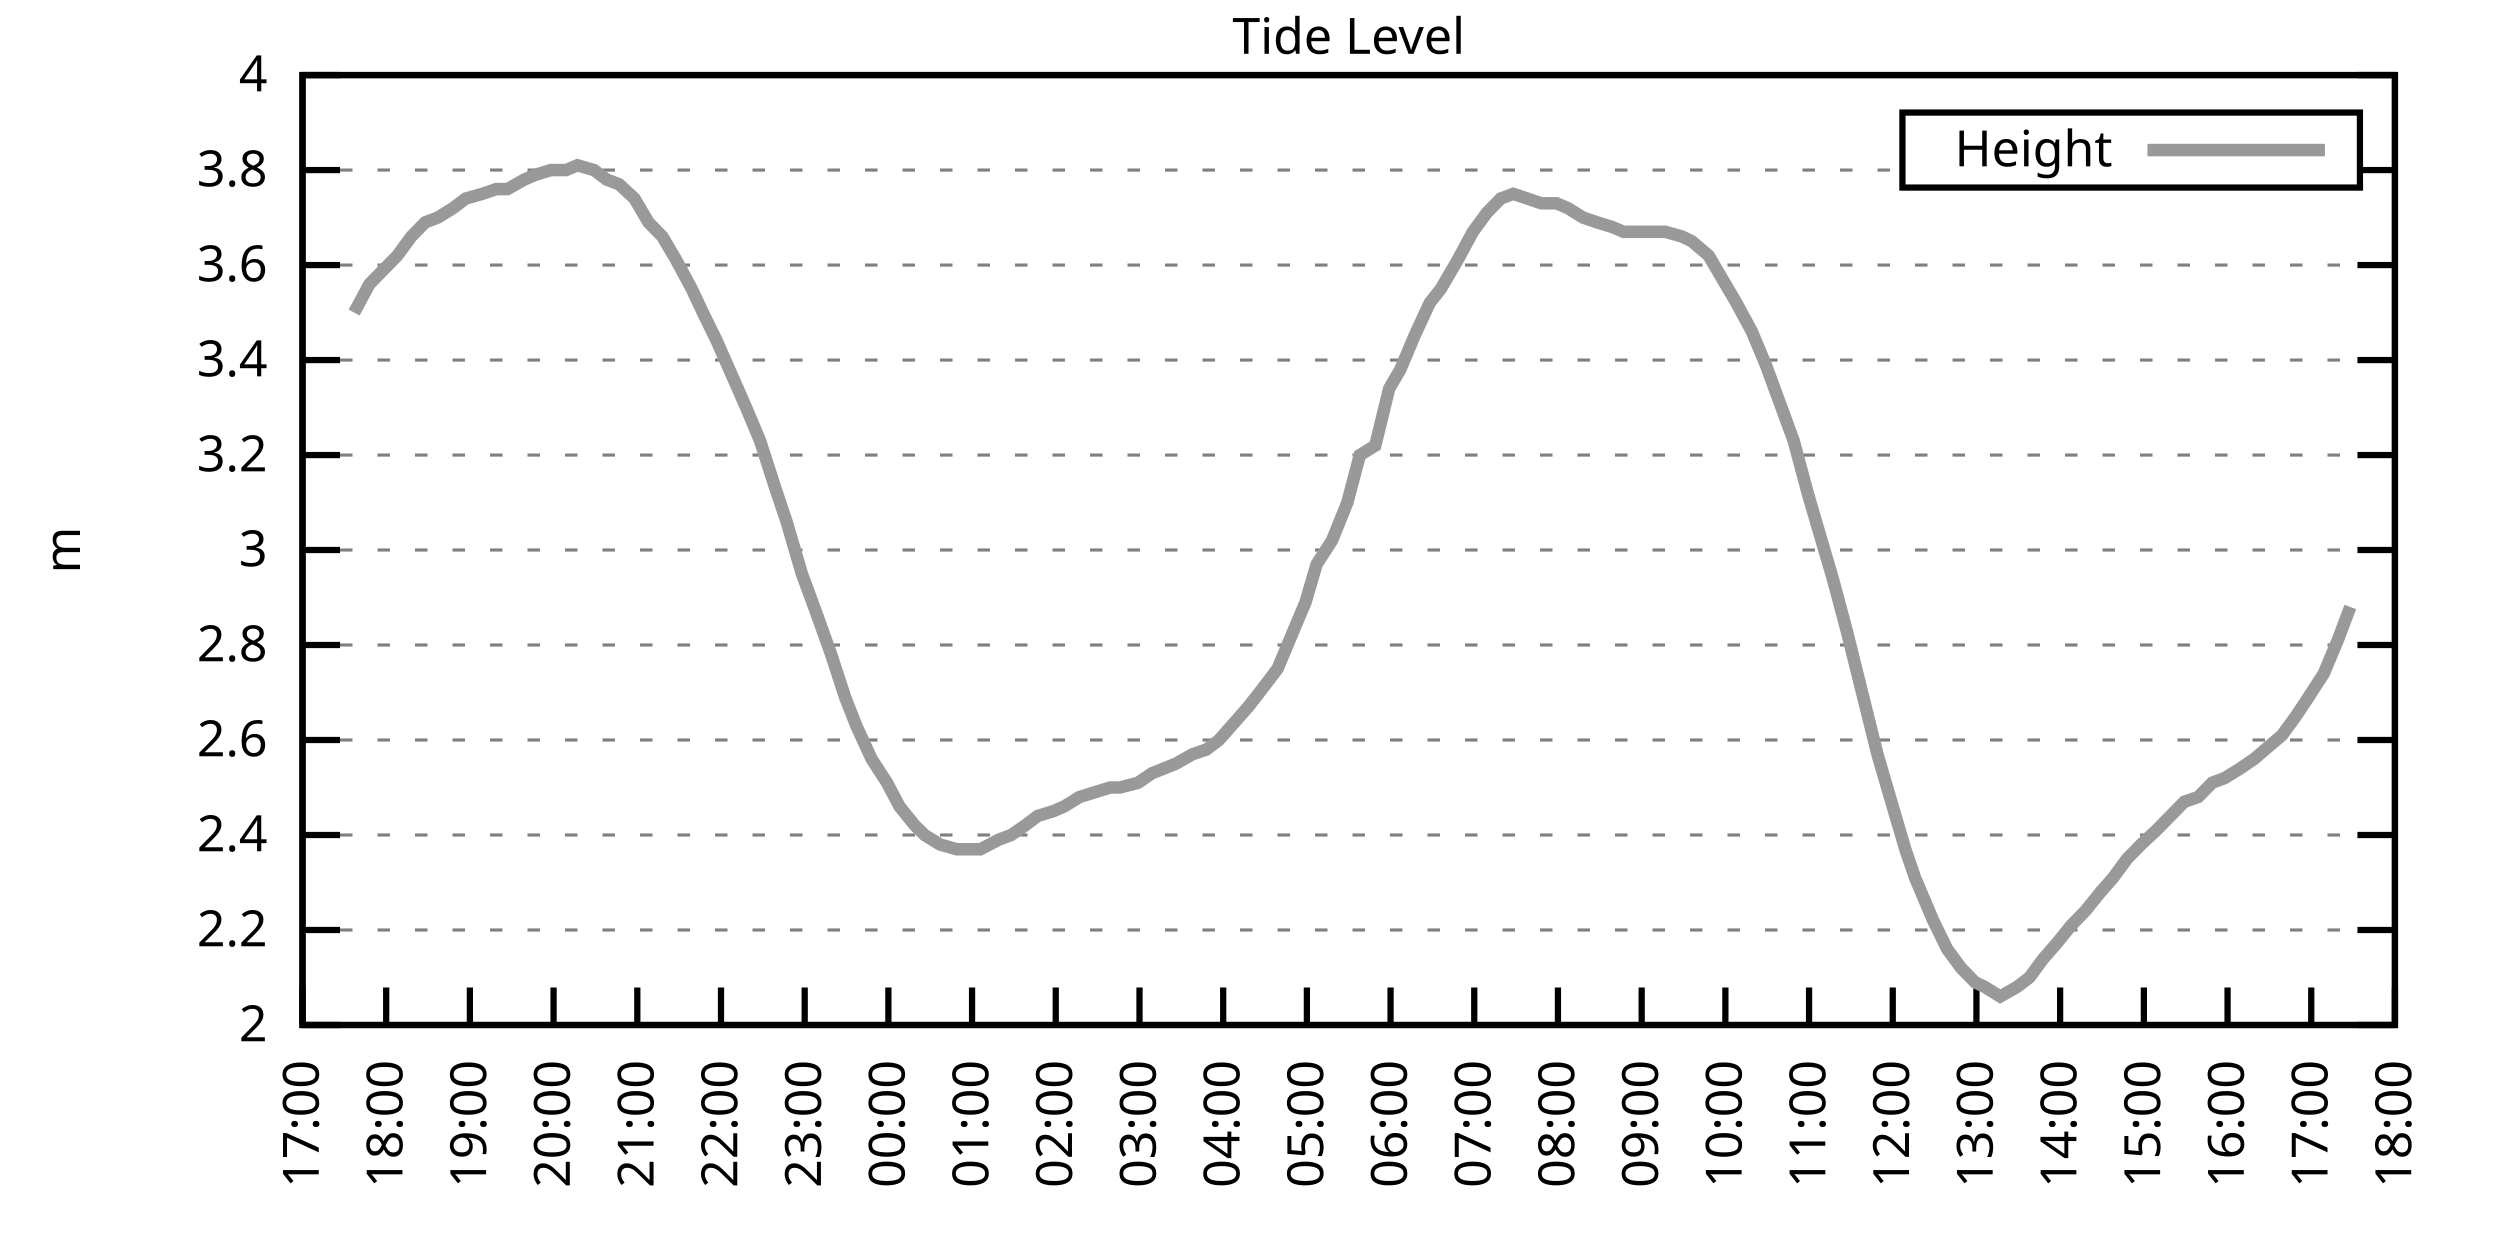
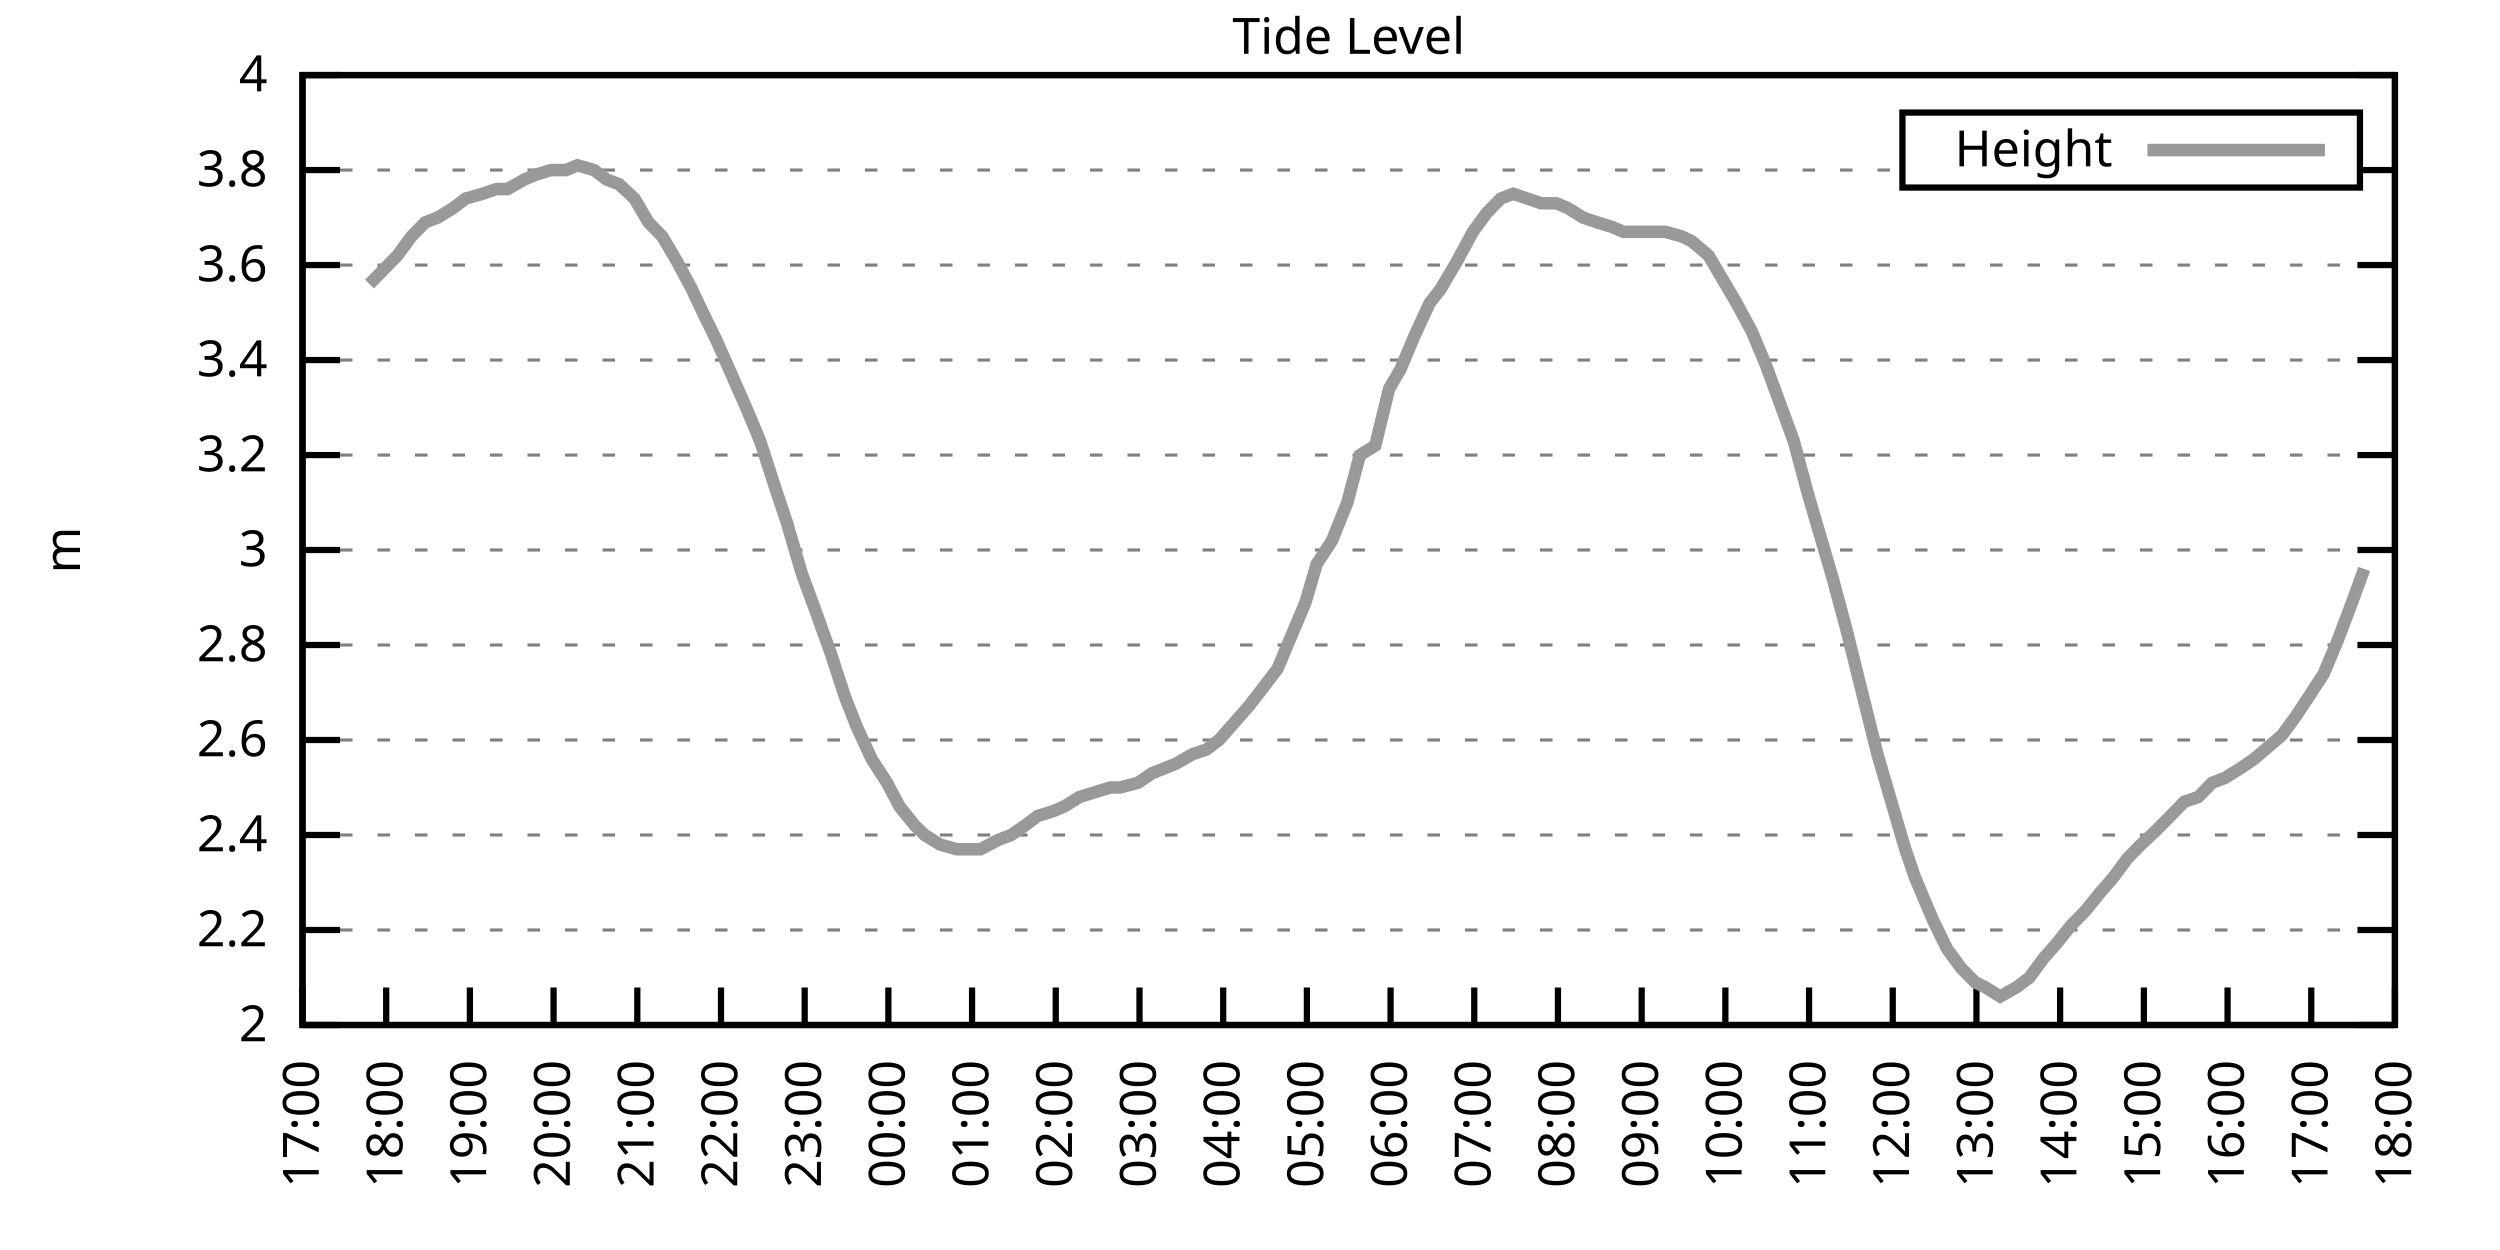
<svg xmlns="http://www.w3.org/2000/svg" xmlns:xlink="http://www.w3.org/1999/xlink" width="400" height="200" viewBox="0 0 400 200">
  <g id="gnuplot_canvas">
    <rect x="0" y="0" width="400" height="200" fill="none" />
    <defs>
      <circle id="gpDot" r="0.5" stroke-width="0.5" stroke="currentColor" />
      <path id="gpPt0" stroke-width="0.333" stroke="currentColor" d="M-1,0 h2 M0,-1 v2" />
      <path id="gpPt1" stroke-width="0.333" stroke="currentColor" d="M-1,-1 L1,1 M1,-1 L-1,1" />
      <path id="gpPt2" stroke-width="0.333" stroke="currentColor" d="M-1,0 L1,0 M0,-1 L0,1 M-1,-1 L1,1 M-1,1 L1,-1" />
      <rect id="gpPt3" stroke-width="0.333" stroke="currentColor" x="-1" y="-1" width="2" height="2" />
      <rect id="gpPt4" stroke-width="0.333" stroke="currentColor" fill="currentColor" x="-1" y="-1" width="2" height="2" />
      <circle id="gpPt5" stroke-width="0.333" stroke="currentColor" cx="0" cy="0" r="1" />
      <use xlink:href="#gpPt5" id="gpPt6" fill="currentColor" stroke="none" />
      <path id="gpPt7" stroke-width="0.333" stroke="currentColor" d="M0,-1.33 L-1.33,0.67 L1.33,0.67 z" />
      <use xlink:href="#gpPt7" id="gpPt8" fill="currentColor" stroke="none" />
      <use xlink:href="#gpPt7" id="gpPt9" stroke="currentColor" transform="rotate(180)" />
      <use xlink:href="#gpPt9" id="gpPt10" fill="currentColor" stroke="none" />
      <use xlink:href="#gpPt3" id="gpPt11" stroke="currentColor" transform="rotate(45)" />
      <use xlink:href="#gpPt11" id="gpPt12" fill="currentColor" stroke="none" />
      <path id="gpPt13" stroke-width="0.333" stroke="currentColor" d="M0,1.330 L1.265,0.411 L0.782,-1.067 L-0.782,-1.076 L-1.265,0.411 z" />
      <use xlink:href="#gpPt13" id="gpPt14" fill="currentColor" stroke="none" />
      <filter id="textbox" filterUnits="objectBoundingBox" x="0" y="0" height="1" width="1">
        <feFlood flood-color="white" flood-opacity="1" result="bgnd" />
        <feComposite in="SourceGraphic" in2="bgnd" operator="atop" />
      </filter>
      <filter id="greybox" filterUnits="objectBoundingBox" x="0" y="0" height="1" width="1">
        <feFlood flood-color="lightgrey" flood-opacity="1" result="grey" />
        <feComposite in="SourceGraphic" in2="grey" operator="atop" />
      </filter>
    </defs>
    <g fill="none" color="white" stroke="currentColor" stroke-width="1.00" stroke-linecap="butt" stroke-linejoin="miter">
</g>
    <g fill="none" color="black" stroke="currentColor" stroke-width="1.00" stroke-linecap="butt" stroke-linejoin="miter">
      <g stroke="none" shape-rendering="crispEdges">
        <polygon fill="rgb(255, 255, 255)" points="48.40,164.00 383.18,164.00 383.18,12.02 48.40,12.02 " />
      </g>
    </g>
    <g fill="none" color="black" stroke="currentColor" stroke-width="1.00" stroke-linecap="butt" stroke-linejoin="miter">
</g>
    <g fill="none" color="black" stroke="black" stroke-width="0.50" stroke-linecap="butt" stroke-linejoin="miter">
</g>
    <g fill="none" color="gray" stroke="currentColor" stroke-width="0.50" stroke-linecap="butt" stroke-linejoin="miter">
      <path stroke="gray" stroke-dasharray="2,4" class="gridline" d="M48.40,164.00 L383.19,164.00  " />
    </g>
    <g fill="none" color="gray" stroke="gray" stroke-width="1.00" stroke-linecap="butt" stroke-linejoin="miter">
</g>
    <g fill="none" color="black" stroke="currentColor" stroke-width="1.00" stroke-linecap="butt" stroke-linejoin="miter">
      <path stroke="black" d="M48.40,164.00 L54.40,164.00 M383.19,164.00 L377.19,164.00  " />
      <g transform="translate(42.80,166.60)" stroke="none" fill="black" font-family="Sans" font-size="8.00" text-anchor="end">
        <text>
          <tspan font-family="Sans"> 2</tspan>
        </text>
      </g>
    </g>
    <g fill="none" color="black" stroke="currentColor" stroke-width="1.00" stroke-linecap="butt" stroke-linejoin="miter">
</g>
    <g fill="none" color="black" stroke="black" stroke-width="0.50" stroke-linecap="butt" stroke-linejoin="miter">
</g>
    <g fill="none" color="gray" stroke="currentColor" stroke-width="0.50" stroke-linecap="butt" stroke-linejoin="miter">
      <path stroke="gray" stroke-dasharray="2,4" class="gridline" d="M48.40,148.80 L383.19,148.80  " />
    </g>
    <g fill="none" color="gray" stroke="gray" stroke-width="1.00" stroke-linecap="butt" stroke-linejoin="miter">
</g>
    <g fill="none" color="black" stroke="currentColor" stroke-width="1.00" stroke-linecap="butt" stroke-linejoin="miter">
      <path stroke="black" d="M48.40,148.80 L54.40,148.80 M383.19,148.80 L377.19,148.80  " />
      <g transform="translate(42.80,151.40)" stroke="none" fill="black" font-family="Sans" font-size="8.00" text-anchor="end">
        <text>
          <tspan font-family="Sans"> 2.2</tspan>
        </text>
      </g>
    </g>
    <g fill="none" color="black" stroke="currentColor" stroke-width="1.00" stroke-linecap="butt" stroke-linejoin="miter">
</g>
    <g fill="none" color="black" stroke="black" stroke-width="0.50" stroke-linecap="butt" stroke-linejoin="miter">
</g>
    <g fill="none" color="gray" stroke="currentColor" stroke-width="0.50" stroke-linecap="butt" stroke-linejoin="miter">
      <path stroke="gray" stroke-dasharray="2,4" class="gridline" d="M48.40,133.60 L383.19,133.60  " />
    </g>
    <g fill="none" color="gray" stroke="gray" stroke-width="1.00" stroke-linecap="butt" stroke-linejoin="miter">
</g>
    <g fill="none" color="black" stroke="currentColor" stroke-width="1.00" stroke-linecap="butt" stroke-linejoin="miter">
      <path stroke="black" d="M48.40,133.60 L54.40,133.60 M383.19,133.60 L377.19,133.60  " />
      <g transform="translate(42.80,136.20)" stroke="none" fill="black" font-family="Sans" font-size="8.00" text-anchor="end">
        <text>
          <tspan font-family="Sans"> 2.4</tspan>
        </text>
      </g>
    </g>
    <g fill="none" color="black" stroke="currentColor" stroke-width="1.00" stroke-linecap="butt" stroke-linejoin="miter">
</g>
    <g fill="none" color="black" stroke="black" stroke-width="0.50" stroke-linecap="butt" stroke-linejoin="miter">
</g>
    <g fill="none" color="gray" stroke="currentColor" stroke-width="0.50" stroke-linecap="butt" stroke-linejoin="miter">
      <path stroke="gray" stroke-dasharray="2,4" class="gridline" d="M48.40,118.40 L383.19,118.40  " />
    </g>
    <g fill="none" color="gray" stroke="gray" stroke-width="1.00" stroke-linecap="butt" stroke-linejoin="miter">
</g>
    <g fill="none" color="black" stroke="currentColor" stroke-width="1.00" stroke-linecap="butt" stroke-linejoin="miter">
      <path stroke="black" d="M48.40,118.40 L54.40,118.40 M383.19,118.40 L377.19,118.40  " />
      <g transform="translate(42.80,121.00)" stroke="none" fill="black" font-family="Sans" font-size="8.00" text-anchor="end">
        <text>
          <tspan font-family="Sans"> 2.6</tspan>
        </text>
      </g>
    </g>
    <g fill="none" color="black" stroke="currentColor" stroke-width="1.00" stroke-linecap="butt" stroke-linejoin="miter">
</g>
    <g fill="none" color="black" stroke="black" stroke-width="0.50" stroke-linecap="butt" stroke-linejoin="miter">
</g>
    <g fill="none" color="gray" stroke="currentColor" stroke-width="0.50" stroke-linecap="butt" stroke-linejoin="miter">
      <path stroke="gray" stroke-dasharray="2,4" class="gridline" d="M48.40,103.20 L383.19,103.20  " />
    </g>
    <g fill="none" color="gray" stroke="gray" stroke-width="1.00" stroke-linecap="butt" stroke-linejoin="miter">
</g>
    <g fill="none" color="black" stroke="currentColor" stroke-width="1.00" stroke-linecap="butt" stroke-linejoin="miter">
      <path stroke="black" d="M48.40,103.20 L54.40,103.20 M383.19,103.20 L377.19,103.20  " />
      <g transform="translate(42.80,105.80)" stroke="none" fill="black" font-family="Sans" font-size="8.00" text-anchor="end">
        <text>
          <tspan font-family="Sans"> 2.8</tspan>
        </text>
      </g>
    </g>
    <g fill="none" color="black" stroke="currentColor" stroke-width="1.00" stroke-linecap="butt" stroke-linejoin="miter">
</g>
    <g fill="none" color="black" stroke="black" stroke-width="0.50" stroke-linecap="butt" stroke-linejoin="miter">
</g>
    <g fill="none" color="gray" stroke="currentColor" stroke-width="0.50" stroke-linecap="butt" stroke-linejoin="miter">
      <path stroke="gray" stroke-dasharray="2,4" class="gridline" d="M48.40,88.00 L383.19,88.00  " />
    </g>
    <g fill="none" color="gray" stroke="gray" stroke-width="1.00" stroke-linecap="butt" stroke-linejoin="miter">
</g>
    <g fill="none" color="black" stroke="currentColor" stroke-width="1.00" stroke-linecap="butt" stroke-linejoin="miter">
      <path stroke="black" d="M48.40,88.00 L54.40,88.00 M383.19,88.00 L377.19,88.00  " />
      <g transform="translate(42.80,90.60)" stroke="none" fill="black" font-family="Sans" font-size="8.00" text-anchor="end">
        <text>
          <tspan font-family="Sans"> 3</tspan>
        </text>
      </g>
    </g>
    <g fill="none" color="black" stroke="currentColor" stroke-width="1.00" stroke-linecap="butt" stroke-linejoin="miter">
</g>
    <g fill="none" color="black" stroke="black" stroke-width="0.50" stroke-linecap="butt" stroke-linejoin="miter">
</g>
    <g fill="none" color="gray" stroke="currentColor" stroke-width="0.50" stroke-linecap="butt" stroke-linejoin="miter">
      <path stroke="gray" stroke-dasharray="2,4" class="gridline" d="M48.40,72.81 L383.19,72.81  " />
    </g>
    <g fill="none" color="gray" stroke="gray" stroke-width="1.00" stroke-linecap="butt" stroke-linejoin="miter">
</g>
    <g fill="none" color="black" stroke="currentColor" stroke-width="1.00" stroke-linecap="butt" stroke-linejoin="miter">
      <path stroke="black" d="M48.40,72.81 L54.40,72.81 M383.19,72.81 L377.19,72.81  " />
      <g transform="translate(42.80,75.41)" stroke="none" fill="black" font-family="Sans" font-size="8.00" text-anchor="end">
        <text>
          <tspan font-family="Sans"> 3.2</tspan>
        </text>
      </g>
    </g>
    <g fill="none" color="black" stroke="currentColor" stroke-width="1.00" stroke-linecap="butt" stroke-linejoin="miter">
</g>
    <g fill="none" color="black" stroke="black" stroke-width="0.50" stroke-linecap="butt" stroke-linejoin="miter">
</g>
    <g fill="none" color="gray" stroke="currentColor" stroke-width="0.50" stroke-linecap="butt" stroke-linejoin="miter">
      <path stroke="gray" stroke-dasharray="2,4" class="gridline" d="M48.40,57.61 L383.19,57.61  " />
    </g>
    <g fill="none" color="gray" stroke="gray" stroke-width="1.00" stroke-linecap="butt" stroke-linejoin="miter">
</g>
    <g fill="none" color="black" stroke="currentColor" stroke-width="1.00" stroke-linecap="butt" stroke-linejoin="miter">
      <path stroke="black" d="M48.40,57.61 L54.40,57.61 M383.19,57.61 L377.19,57.61  " />
      <g transform="translate(42.80,60.21)" stroke="none" fill="black" font-family="Sans" font-size="8.00" text-anchor="end">
        <text>
          <tspan font-family="Sans"> 3.4</tspan>
        </text>
      </g>
    </g>
    <g fill="none" color="black" stroke="currentColor" stroke-width="1.00" stroke-linecap="butt" stroke-linejoin="miter">
</g>
    <g fill="none" color="black" stroke="black" stroke-width="0.50" stroke-linecap="butt" stroke-linejoin="miter">
</g>
    <g fill="none" color="gray" stroke="currentColor" stroke-width="0.50" stroke-linecap="butt" stroke-linejoin="miter">
      <path stroke="gray" stroke-dasharray="2,4" class="gridline" d="M48.40,42.41 L383.19,42.41  " />
    </g>
    <g fill="none" color="gray" stroke="gray" stroke-width="1.00" stroke-linecap="butt" stroke-linejoin="miter">
</g>
    <g fill="none" color="black" stroke="currentColor" stroke-width="1.00" stroke-linecap="butt" stroke-linejoin="miter">
      <path stroke="black" d="M48.40,42.41 L54.40,42.41 M383.19,42.41 L377.19,42.41  " />
      <g transform="translate(42.80,45.01)" stroke="none" fill="black" font-family="Sans" font-size="8.00" text-anchor="end">
        <text>
          <tspan font-family="Sans"> 3.6</tspan>
        </text>
      </g>
    </g>
    <g fill="none" color="black" stroke="currentColor" stroke-width="1.00" stroke-linecap="butt" stroke-linejoin="miter">
</g>
    <g fill="none" color="black" stroke="black" stroke-width="0.50" stroke-linecap="butt" stroke-linejoin="miter">
</g>
    <g fill="none" color="gray" stroke="currentColor" stroke-width="0.50" stroke-linecap="butt" stroke-linejoin="miter">
      <path stroke="gray" stroke-dasharray="2,4" class="gridline" d="M48.40,27.21 L304.39,27.21 M377.59,27.21 L383.19,27.21  " />
    </g>
    <g fill="none" color="gray" stroke="gray" stroke-width="1.00" stroke-linecap="butt" stroke-linejoin="miter">
</g>
    <g fill="none" color="black" stroke="currentColor" stroke-width="1.00" stroke-linecap="butt" stroke-linejoin="miter">
      <path stroke="black" d="M48.40,27.21 L54.40,27.21 M383.19,27.21 L377.19,27.21  " />
      <g transform="translate(42.80,29.81)" stroke="none" fill="black" font-family="Sans" font-size="8.00" text-anchor="end">
        <text>
          <tspan font-family="Sans"> 3.8</tspan>
        </text>
      </g>
    </g>
    <g fill="none" color="black" stroke="currentColor" stroke-width="1.00" stroke-linecap="butt" stroke-linejoin="miter">
</g>
    <g fill="none" color="black" stroke="black" stroke-width="0.50" stroke-linecap="butt" stroke-linejoin="miter">
</g>
    <g fill="none" color="gray" stroke="currentColor" stroke-width="0.50" stroke-linecap="butt" stroke-linejoin="miter">
      <path stroke="gray" stroke-dasharray="2,4" class="gridline" d="M48.40,12.01 L383.19,12.01  " />
    </g>
    <g fill="none" color="gray" stroke="gray" stroke-width="1.00" stroke-linecap="butt" stroke-linejoin="miter">
</g>
    <g fill="none" color="black" stroke="currentColor" stroke-width="1.00" stroke-linecap="butt" stroke-linejoin="miter">
      <path stroke="black" d="M48.40,12.01 L54.40,12.01 M383.19,12.01 L377.19,12.01  " />
      <g transform="translate(42.80,14.61)" stroke="none" fill="black" font-family="Sans" font-size="8.00" text-anchor="end">
        <text>
          <tspan font-family="Sans"> 4</tspan>
        </text>
      </g>
    </g>
    <g fill="none" color="black" stroke="currentColor" stroke-width="1.00" stroke-linecap="butt" stroke-linejoin="miter">
      <path stroke="black" d="M48.40,164.00 L48.40,158.00  " />
      <g transform="translate(51.00,169.60) rotate(270.00)" stroke="none" fill="black" font-family="Sans" font-size="8.00" text-anchor="end">
        <text>
          <tspan font-family="Sans">17:00</tspan>
        </text>
      </g>
    </g>
    <g fill="none" color="black" stroke="currentColor" stroke-width="1.00" stroke-linecap="butt" stroke-linejoin="miter">
      <path stroke="black" d="M61.79,164.00 L61.79,158.00  " />
      <g transform="translate(64.39,169.60) rotate(270.00)" stroke="none" fill="black" font-family="Sans" font-size="8.00" text-anchor="end">
        <text>
          <tspan font-family="Sans">18:00</tspan>
        </text>
      </g>
    </g>
    <g fill="none" color="black" stroke="currentColor" stroke-width="1.00" stroke-linecap="butt" stroke-linejoin="miter">
      <path stroke="black" d="M75.18,164.00 L75.18,158.00  " />
      <g transform="translate(77.78,169.60) rotate(270.00)" stroke="none" fill="black" font-family="Sans" font-size="8.00" text-anchor="end">
        <text>
          <tspan font-family="Sans">19:00</tspan>
        </text>
      </g>
    </g>
    <g fill="none" color="black" stroke="currentColor" stroke-width="1.00" stroke-linecap="butt" stroke-linejoin="miter">
      <path stroke="black" d="M88.57,164.00 L88.57,158.00  " />
      <g transform="translate(91.17,169.60) rotate(270.00)" stroke="none" fill="black" font-family="Sans" font-size="8.00" text-anchor="end">
        <text>
          <tspan font-family="Sans">20:00</tspan>
        </text>
      </g>
    </g>
    <g fill="none" color="black" stroke="currentColor" stroke-width="1.00" stroke-linecap="butt" stroke-linejoin="miter">
      <path stroke="black" d="M101.97,164.00 L101.97,158.00  " />
      <g transform="translate(104.57,169.60) rotate(270.00)" stroke="none" fill="black" font-family="Sans" font-size="8.00" text-anchor="end">
        <text>
          <tspan font-family="Sans">21:00</tspan>
        </text>
      </g>
    </g>
    <g fill="none" color="black" stroke="currentColor" stroke-width="1.00" stroke-linecap="butt" stroke-linejoin="miter">
      <path stroke="black" d="M115.36,164.00 L115.36,158.00  " />
      <g transform="translate(117.96,169.60) rotate(270.00)" stroke="none" fill="black" font-family="Sans" font-size="8.00" text-anchor="end">
        <text>
          <tspan font-family="Sans">22:00</tspan>
        </text>
      </g>
    </g>
    <g fill="none" color="black" stroke="currentColor" stroke-width="1.00" stroke-linecap="butt" stroke-linejoin="miter">
      <path stroke="black" d="M128.75,164.00 L128.75,158.00  " />
      <g transform="translate(131.35,169.60) rotate(270.00)" stroke="none" fill="black" font-family="Sans" font-size="8.00" text-anchor="end">
        <text>
          <tspan font-family="Sans">23:00</tspan>
        </text>
      </g>
    </g>
    <g fill="none" color="black" stroke="currentColor" stroke-width="1.00" stroke-linecap="butt" stroke-linejoin="miter">
      <path stroke="black" d="M142.14,164.00 L142.14,158.00  " />
      <g transform="translate(144.74,169.60) rotate(270.00)" stroke="none" fill="black" font-family="Sans" font-size="8.00" text-anchor="end">
        <text>
          <tspan font-family="Sans">00:00</tspan>
        </text>
      </g>
    </g>
    <g fill="none" color="black" stroke="currentColor" stroke-width="1.00" stroke-linecap="butt" stroke-linejoin="miter">
      <path stroke="black" d="M155.53,164.00 L155.53,158.00  " />
      <g transform="translate(158.13,169.60) rotate(270.00)" stroke="none" fill="black" font-family="Sans" font-size="8.00" text-anchor="end">
        <text>
          <tspan font-family="Sans">01:00</tspan>
        </text>
      </g>
    </g>
    <g fill="none" color="black" stroke="currentColor" stroke-width="1.00" stroke-linecap="butt" stroke-linejoin="miter">
      <path stroke="black" d="M168.92,164.00 L168.92,158.00  " />
      <g transform="translate(171.52,169.60) rotate(270.00)" stroke="none" fill="black" font-family="Sans" font-size="8.00" text-anchor="end">
        <text>
          <tspan font-family="Sans">02:00</tspan>
        </text>
      </g>
    </g>
    <g fill="none" color="black" stroke="currentColor" stroke-width="1.00" stroke-linecap="butt" stroke-linejoin="miter">
      <path stroke="black" d="M182.32,164.00 L182.32,158.00  " />
      <g transform="translate(184.92,169.60) rotate(270.00)" stroke="none" fill="black" font-family="Sans" font-size="8.00" text-anchor="end">
        <text>
          <tspan font-family="Sans">03:00</tspan>
        </text>
      </g>
    </g>
    <g fill="none" color="black" stroke="currentColor" stroke-width="1.00" stroke-linecap="butt" stroke-linejoin="miter">
      <path stroke="black" d="M195.71,164.00 L195.71,158.00  " />
      <g transform="translate(198.31,169.60) rotate(270.00)" stroke="none" fill="black" font-family="Sans" font-size="8.00" text-anchor="end">
        <text>
          <tspan font-family="Sans">04:00</tspan>
        </text>
      </g>
    </g>
    <g fill="none" color="black" stroke="currentColor" stroke-width="1.00" stroke-linecap="butt" stroke-linejoin="miter">
      <path stroke="black" d="M209.10,164.00 L209.10,158.00  " />
      <g transform="translate(211.70,169.60) rotate(270.00)" stroke="none" fill="black" font-family="Sans" font-size="8.00" text-anchor="end">
        <text>
          <tspan font-family="Sans">05:00</tspan>
        </text>
      </g>
    </g>
    <g fill="none" color="black" stroke="currentColor" stroke-width="1.00" stroke-linecap="butt" stroke-linejoin="miter">
      <path stroke="black" d="M222.49,164.00 L222.49,158.00  " />
      <g transform="translate(225.09,169.60) rotate(270.00)" stroke="none" fill="black" font-family="Sans" font-size="8.00" text-anchor="end">
        <text>
          <tspan font-family="Sans">06:00</tspan>
        </text>
      </g>
    </g>
    <g fill="none" color="black" stroke="currentColor" stroke-width="1.00" stroke-linecap="butt" stroke-linejoin="miter">
      <path stroke="black" d="M235.88,164.00 L235.88,158.00  " />
      <g transform="translate(238.48,169.60) rotate(270.00)" stroke="none" fill="black" font-family="Sans" font-size="8.00" text-anchor="end">
        <text>
          <tspan font-family="Sans">07:00</tspan>
        </text>
      </g>
    </g>
    <g fill="none" color="black" stroke="currentColor" stroke-width="1.00" stroke-linecap="butt" stroke-linejoin="miter">
      <path stroke="black" d="M249.27,164.00 L249.27,158.00  " />
      <g transform="translate(251.87,169.60) rotate(270.00)" stroke="none" fill="black" font-family="Sans" font-size="8.00" text-anchor="end">
        <text>
          <tspan font-family="Sans">08:00</tspan>
        </text>
      </g>
    </g>
    <g fill="none" color="black" stroke="currentColor" stroke-width="1.00" stroke-linecap="butt" stroke-linejoin="miter">
      <path stroke="black" d="M262.67,164.00 L262.67,158.00  " />
      <g transform="translate(265.27,169.60) rotate(270.00)" stroke="none" fill="black" font-family="Sans" font-size="8.00" text-anchor="end">
        <text>
          <tspan font-family="Sans">09:00</tspan>
        </text>
      </g>
    </g>
    <g fill="none" color="black" stroke="currentColor" stroke-width="1.00" stroke-linecap="butt" stroke-linejoin="miter">
      <path stroke="black" d="M276.06,164.00 L276.06,158.00  " />
      <g transform="translate(278.66,169.60) rotate(270.00)" stroke="none" fill="black" font-family="Sans" font-size="8.00" text-anchor="end">
        <text>
          <tspan font-family="Sans">10:00</tspan>
        </text>
      </g>
    </g>
    <g fill="none" color="black" stroke="currentColor" stroke-width="1.00" stroke-linecap="butt" stroke-linejoin="miter">
      <path stroke="black" d="M289.45,164.00 L289.45,158.00  " />
      <g transform="translate(292.05,169.60) rotate(270.00)" stroke="none" fill="black" font-family="Sans" font-size="8.00" text-anchor="end">
        <text>
          <tspan font-family="Sans">11:00</tspan>
        </text>
      </g>
    </g>
    <g fill="none" color="black" stroke="currentColor" stroke-width="1.00" stroke-linecap="butt" stroke-linejoin="miter">
      <path stroke="black" d="M302.84,164.00 L302.84,158.00  " />
      <g transform="translate(305.44,169.60) rotate(270.00)" stroke="none" fill="black" font-family="Sans" font-size="8.00" text-anchor="end">
        <text>
          <tspan font-family="Sans">12:00</tspan>
        </text>
      </g>
    </g>
    <g fill="none" color="black" stroke="currentColor" stroke-width="1.00" stroke-linecap="butt" stroke-linejoin="miter">
      <path stroke="black" d="M316.23,164.00 L316.23,158.00  " />
      <g transform="translate(318.83,169.60) rotate(270.00)" stroke="none" fill="black" font-family="Sans" font-size="8.00" text-anchor="end">
        <text>
          <tspan font-family="Sans">13:00</tspan>
        </text>
      </g>
    </g>
    <g fill="none" color="black" stroke="currentColor" stroke-width="1.00" stroke-linecap="butt" stroke-linejoin="miter">
      <path stroke="black" d="M329.62,164.00 L329.62,158.00  " />
      <g transform="translate(332.22,169.60) rotate(270.00)" stroke="none" fill="black" font-family="Sans" font-size="8.00" text-anchor="end">
        <text>
          <tspan font-family="Sans">14:00</tspan>
        </text>
      </g>
    </g>
    <g fill="none" color="black" stroke="currentColor" stroke-width="1.00" stroke-linecap="butt" stroke-linejoin="miter">
      <path stroke="black" d="M343.02,164.00 L343.02,158.00  " />
      <g transform="translate(345.62,169.60) rotate(270.00)" stroke="none" fill="black" font-family="Sans" font-size="8.00" text-anchor="end">
        <text>
          <tspan font-family="Sans">15:00</tspan>
        </text>
      </g>
    </g>
    <g fill="none" color="black" stroke="currentColor" stroke-width="1.00" stroke-linecap="butt" stroke-linejoin="miter">
      <path stroke="black" d="M356.41,164.00 L356.41,158.00  " />
      <g transform="translate(359.01,169.60) rotate(270.00)" stroke="none" fill="black" font-family="Sans" font-size="8.00" text-anchor="end">
        <text>
          <tspan font-family="Sans">16:00</tspan>
        </text>
      </g>
    </g>
    <g fill="none" color="black" stroke="currentColor" stroke-width="1.00" stroke-linecap="butt" stroke-linejoin="miter">
      <path stroke="black" d="M369.80,164.00 L369.80,158.00  " />
      <g transform="translate(372.40,169.60) rotate(270.00)" stroke="none" fill="black" font-family="Sans" font-size="8.00" text-anchor="end">
        <text>
          <tspan font-family="Sans">17:00</tspan>
        </text>
      </g>
    </g>
    <g fill="none" color="black" stroke="currentColor" stroke-width="1.00" stroke-linecap="butt" stroke-linejoin="miter">
      <path stroke="black" d="M383.19,164.00 L383.19,158.00  " />
      <g transform="translate(385.79,169.60) rotate(270.00)" stroke="none" fill="black" font-family="Sans" font-size="8.00" text-anchor="end">
        <text>
          <tspan font-family="Sans">18:00</tspan>
        </text>
      </g>
    </g>
    <g fill="none" color="black" stroke="currentColor" stroke-width="1.00" stroke-linecap="butt" stroke-linejoin="miter">
</g>
    <g fill="none" color="black" stroke="currentColor" stroke-width="1.00" stroke-linecap="butt" stroke-linejoin="miter">
      <path stroke="black" d="M48.40,12.01 L48.40,164.00 L383.19,164.00 L383.19,12.01 L48.40,12.01 Z  " />
    </g>
    <g fill="none" color="black" stroke="currentColor" stroke-width="1.00" stroke-linecap="butt" stroke-linejoin="miter">
</g>
    <g fill="none" color="black" stroke="currentColor" stroke-width="1.00" stroke-linecap="butt" stroke-linejoin="miter">
      <path stroke="black" d="M304.39,30.01 L304.39,18.01 L377.59,18.01 L377.59,30.01 L304.39,30.01 Z  " />
    </g>
    <g id="Tide_level_plot_1">
      <g fill="none" color="white" stroke="black" stroke-width="2.00" stroke-linecap="butt" stroke-linejoin="miter">
</g>
      <g fill="none" color="black" stroke="currentColor" stroke-width="2.00" stroke-linecap="butt" stroke-linejoin="miter">
        <g transform="translate(337.99,26.61)" stroke="none" fill="black" font-family="Sans" font-size="8.00" text-anchor="end">
          <text>
            <tspan font-family="Sans">Height</tspan>
          </text>
        </g>
      </g>
      <g fill="none" color="black" stroke="currentColor" stroke-width="2.00" stroke-linecap="butt" stroke-linejoin="miter">
-         <path stroke="rgb(153, 153, 153)" d="M343.59,24.01 L371.99,24.01 M56.66,50.01 L59.11,45.45 L61.35,43.17 L63.58,40.89 L65.81,37.85 L68.04,35.57   L70.05,34.81 L72.50,33.29 L74.51,31.77 L77.19,31.01 L79.42,30.25 L81.21,30.25 L83.89,28.73 L85.67,27.97   L88.13,27.21 L90.58,27.21 L92.37,26.45 L95.05,27.21 L97.06,28.73 L99.06,29.49 L101.52,31.77 L103.75,35.57   L105.98,37.85 L108.22,41.65 L110.67,46.21 L112.46,50.01 L114.69,54.57 L117.37,60.65 L119.38,65.21 L121.61,70.53   L124.06,78.13 L125.85,83.45 L128.30,91.80 L130.54,97.88 L132.99,104.72 L135.22,111.56 L137.01,116.12 L139.46,121.44   L141.92,125.24 L143.93,129.04 L146.38,132.08 L147.94,133.60 L150.40,135.12 L153.08,135.88 L155.09,135.88 L156.87,135.88   L159.77,134.36 L161.78,133.60 L164.01,132.08 L166.02,130.56 L168.48,129.80 L170.26,129.04 L172.72,127.52 L175.17,126.76   L177.63,126.00 L179.19,126.00 L182.09,125.24 L184.32,123.72 L188.12,122.20 L190.80,120.68 L193.03,119.92 L195.04,118.40   L197.72,115.36 L199.73,113.08 L201.51,110.80 L204.41,107.00 L206.64,101.68 L208.88,96.36 L210.66,90.28 L213.12,86.49   L215.57,80.41 L217.58,72.81 L220.04,71.29 L222.27,62.17 L224.05,59.13 L226.29,53.81 L228.74,48.49 L230.53,46.21   L233.20,41.65 L235.66,37.09 L237.89,34.05 L240.12,31.77 L242.13,31.01 L244.36,31.77 L246.60,32.53 L249.05,32.53   L250.84,33.29 L253.29,34.81 L255.52,35.57 L257.98,36.33 L259.76,37.09 L262.00,37.09 L264.23,37.09 L266.46,37.09   L269.14,37.85 L270.70,38.61 L273.38,40.89 L275.61,44.69 L277.84,48.49 L280.30,53.05 L282.53,58.37 L284.76,64.45   L286.99,70.53 L289.23,78.89 L291.01,84.97 L293.24,92.56 L295.48,100.92 L297.93,110.80 L300.39,120.68 L302.39,127.52   L304.85,135.88 L306.41,140.44 L309.31,147.28 L311.54,151.84 L313.78,154.88 L316.01,157.16 L317.57,157.92 L320.03,159.44   L322.70,157.92 L324.71,156.40 L326.95,153.36 L328.95,151.08 L331.41,148.04 L333.64,145.76 L336.10,142.72 L338.10,140.44   L340.34,137.40 L342.57,135.12 L345.02,132.84 L347.26,130.56 L349.49,128.28 L351.72,127.52 L353.95,125.24 L355.96,124.48   L358.42,122.96 L360.65,121.44 L362.43,119.92 L365.11,117.64 L367.34,114.60 L369.35,111.56 L371.81,107.76 L374.04,102.44   L376.05,97.12  " />
+         <path stroke="rgb(153, 153, 153)" d="M343.59,24.01 L371.99,24.01 M59.11,45.45 L61.35,43.17 L63.58,40.89 L65.81,37.85 L68.04,35.57 L70.05,34.81   L72.50,33.29 L74.51,31.77 L77.19,31.01 L79.42,30.25 L81.21,30.25 L83.89,28.73 L85.67,27.97 L88.13,27.21   L90.58,27.21 L92.37,26.45 L95.05,27.21 L97.06,28.73 L99.06,29.49 L101.52,31.77 L103.75,35.57 L105.98,37.85   L108.22,41.65 L110.67,46.21 L112.46,50.01 L114.69,54.57 L117.37,60.65 L119.38,65.21 L121.61,70.53 L124.06,78.13   L125.85,83.45 L128.30,91.80 L130.54,97.88 L132.99,104.72 L135.22,111.56 L137.01,116.12 L139.46,121.44 L141.92,125.24   L143.93,129.04 L146.38,132.08 L147.94,133.60 L150.40,135.12 L153.08,135.88 L155.09,135.88 L156.87,135.88 L159.77,134.36   L161.78,133.60 L164.01,132.08 L166.02,130.56 L168.48,129.80 L170.26,129.04 L172.72,127.52 L175.17,126.76 L177.63,126.00   L179.19,126.00 L182.09,125.24 L184.32,123.72 L188.12,122.20 L190.80,120.68 L193.03,119.92 L195.04,118.40 L197.72,115.36   L199.73,113.08 L201.51,110.80 L204.41,107.00 L206.64,101.68 L208.88,96.36 L210.66,90.28 L213.12,86.49 L215.57,80.41   L217.58,72.81 L220.04,71.29 L222.27,62.17 L224.05,59.13 L226.29,53.81 L228.74,48.49 L230.53,46.21 L233.20,41.65   L235.66,37.09 L237.89,34.05 L240.12,31.77 L242.13,31.01 L244.36,31.77 L246.60,32.53 L249.05,32.53 L250.84,33.29   L253.29,34.81 L255.52,35.57 L257.98,36.33 L259.76,37.09 L262.00,37.09 L264.23,37.09 L266.46,37.09 L269.14,37.85   L270.70,38.61 L273.38,40.89 L275.61,44.69 L277.84,48.49 L280.30,53.05 L282.53,58.37 L284.76,64.45 L286.99,70.53   L289.23,78.89 L291.01,84.97 L293.24,92.56 L295.48,100.92 L297.93,110.80 L300.39,120.68 L302.39,127.52 L304.85,135.88   L306.41,140.44 L309.31,147.28 L311.54,151.84 L313.78,154.88 L316.01,157.16 L317.57,157.92 L320.03,159.44 L322.70,157.92   L324.71,156.40 L326.95,153.36 L328.95,151.08 L331.41,148.04 L333.64,145.76 L336.10,142.72 L338.10,140.44 L340.34,137.40   L342.57,135.12 L345.02,132.84 L347.26,130.56 L349.49,128.28 L351.72,127.52 L353.95,125.24 L355.96,124.48 L358.42,122.96   L360.65,121.44 L362.43,119.92 L365.11,117.64 L367.34,114.60 L369.35,111.56 L371.81,107.76 L374.04,102.44 L376.05,97.12   L378.28,91.04  " />
      </g>
    </g>
    <g fill="none" color="black" stroke="currentColor" stroke-width="2.00" stroke-linecap="butt" stroke-linejoin="miter">
</g>
    <g fill="none" color="black" stroke="black" stroke-width="1.00" stroke-linecap="butt" stroke-linejoin="miter">
</g>
    <g fill="none" color="black" stroke="currentColor" stroke-width="1.00" stroke-linecap="butt" stroke-linejoin="miter">
      <path stroke="black" d="M48.40,12.01 L48.40,164.00 L383.19,164.00 L383.19,12.01 L48.40,12.01 Z  " />
      <g transform="translate(12.80,88.01) rotate(270.00)" stroke="none" fill="black" font-family="Sans" font-size="8.00" text-anchor="middle">
        <text>
          <tspan font-family="Sans">m</tspan>
        </text>
      </g>
    </g>
    <g fill="none" color="black" stroke="currentColor" stroke-width="1.00" stroke-linecap="butt" stroke-linejoin="miter">
</g>
    <g fill="none" color="black" stroke="currentColor" stroke-width="1.00" stroke-linecap="butt" stroke-linejoin="miter">
      <g transform="translate(215.79,8.61)" stroke="none" fill="black" font-family="Sans" font-size="8.00" text-anchor="middle">
        <text>
          <tspan font-family="Sans">Tide Level</tspan>
        </text>
      </g>
    </g>
    <g fill="none" color="black" stroke="currentColor" stroke-width="1.00" stroke-linecap="butt" stroke-linejoin="miter">
</g>
  </g>
</svg>
